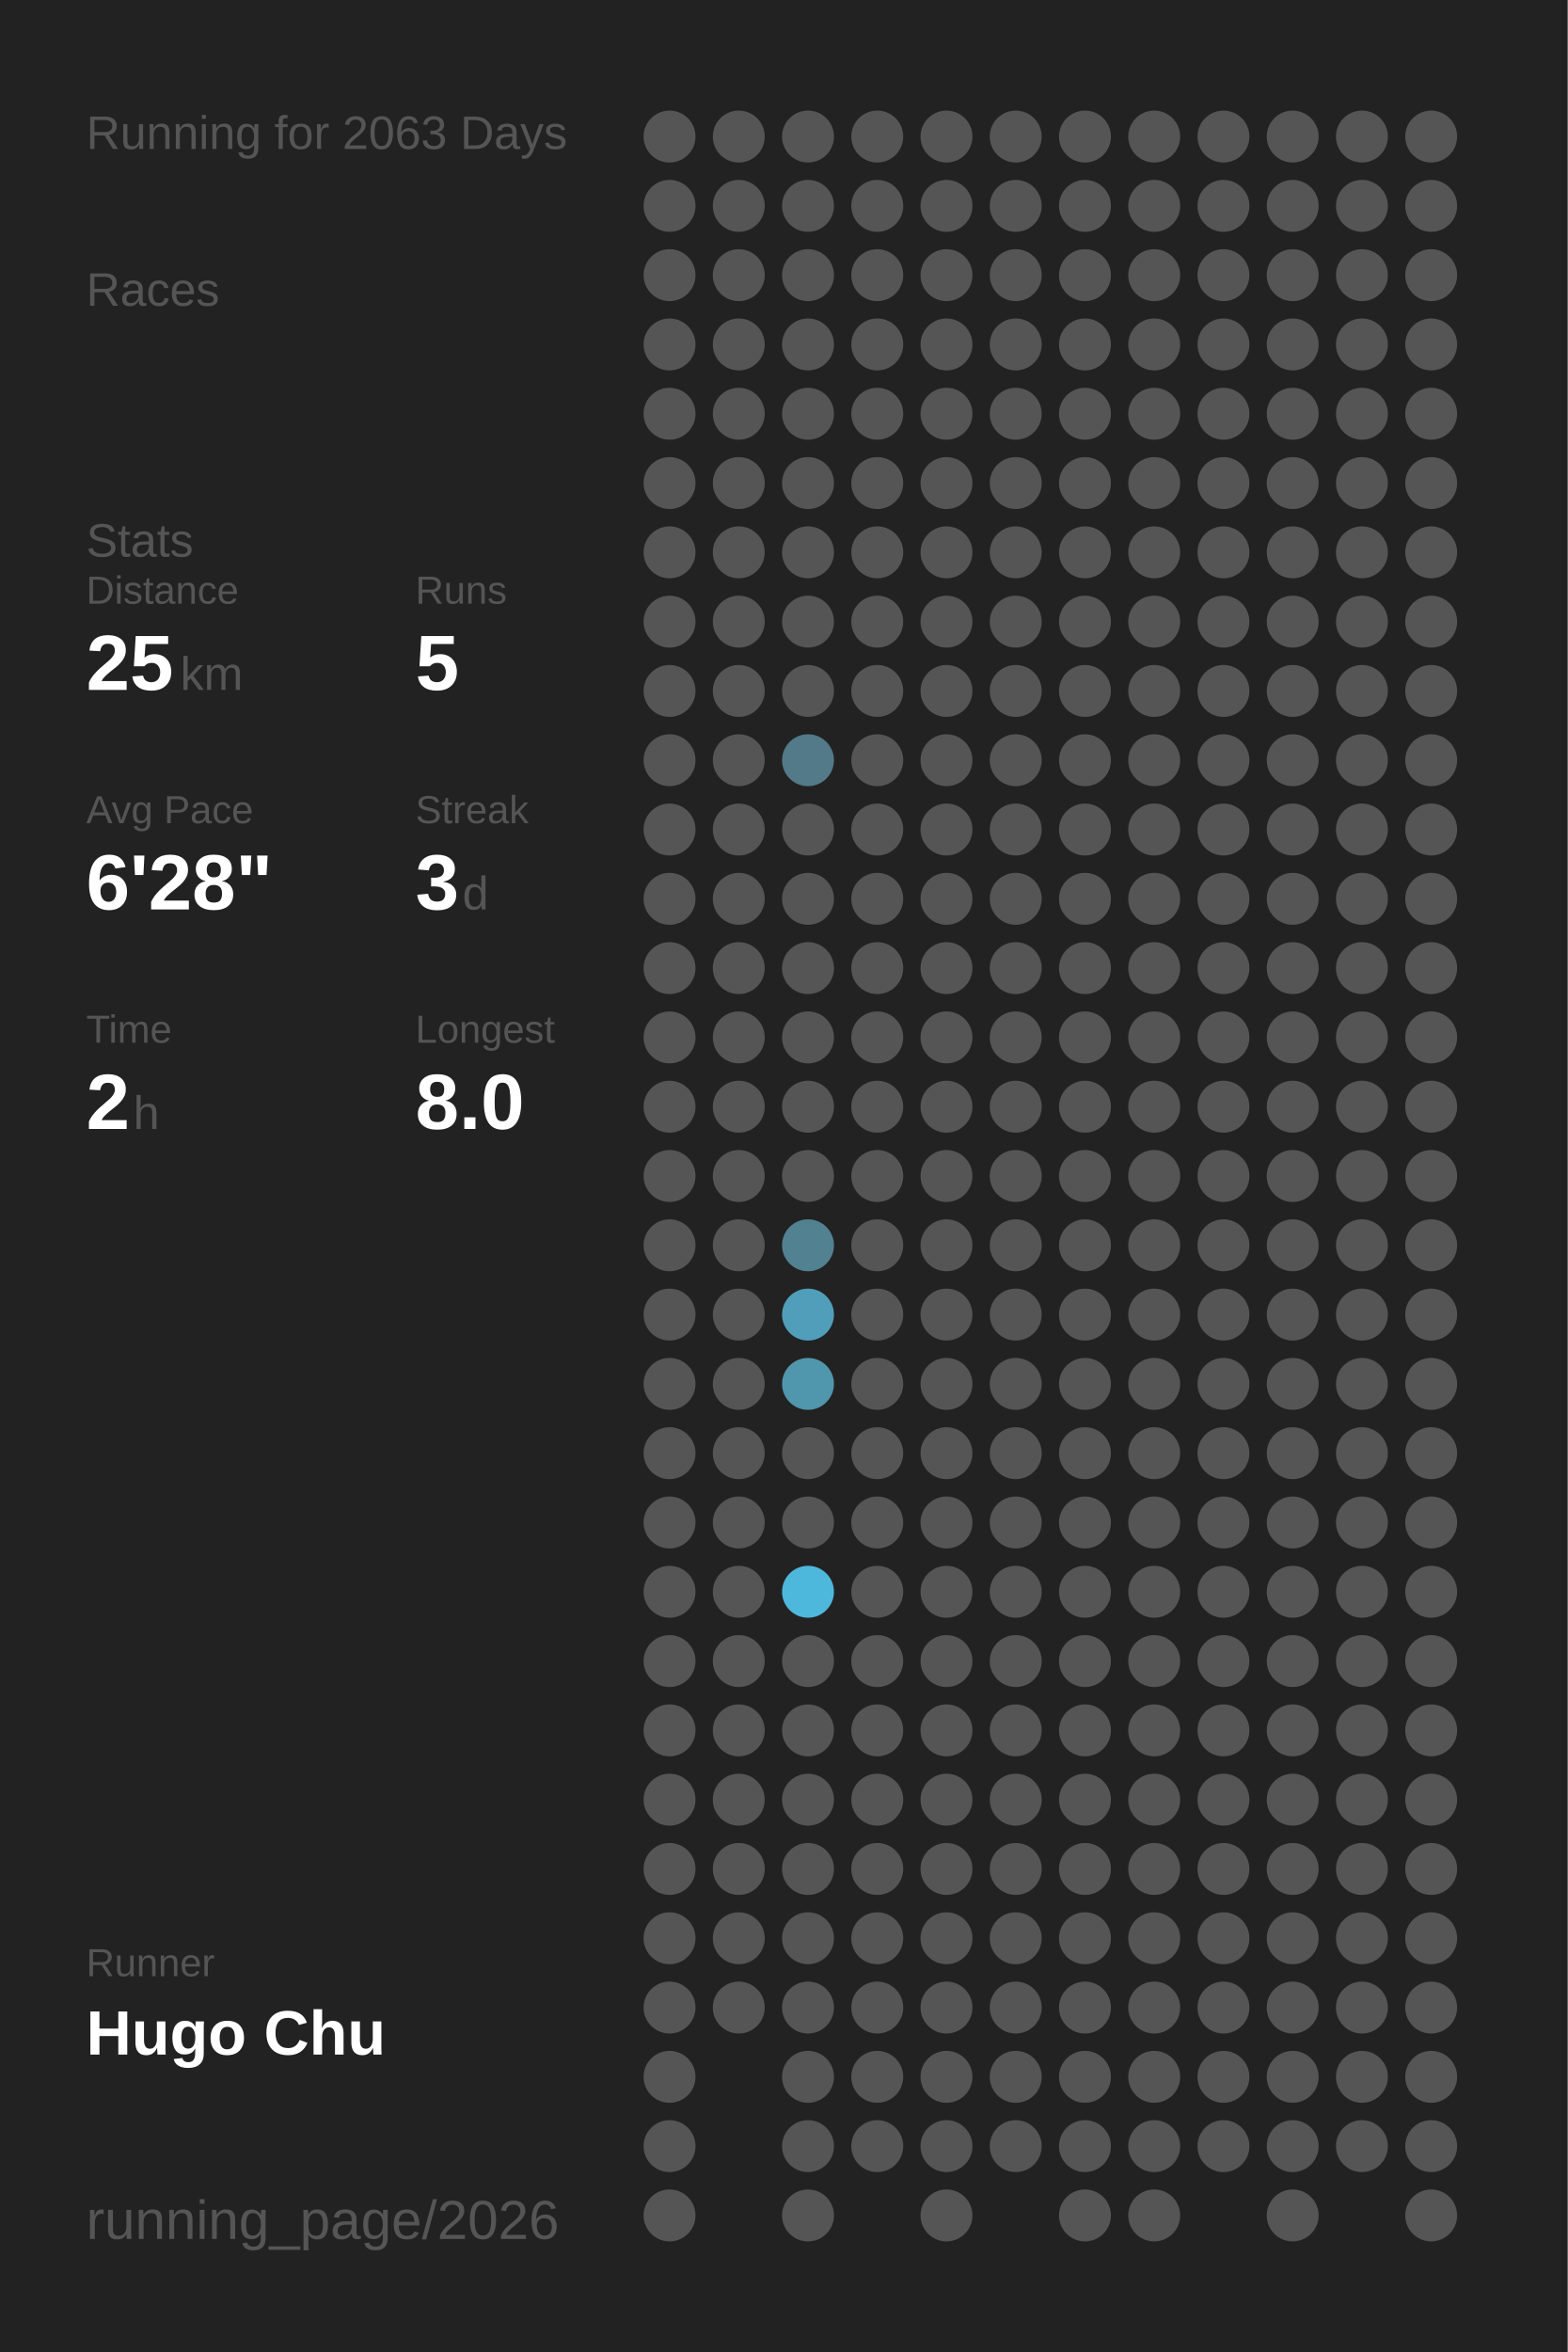
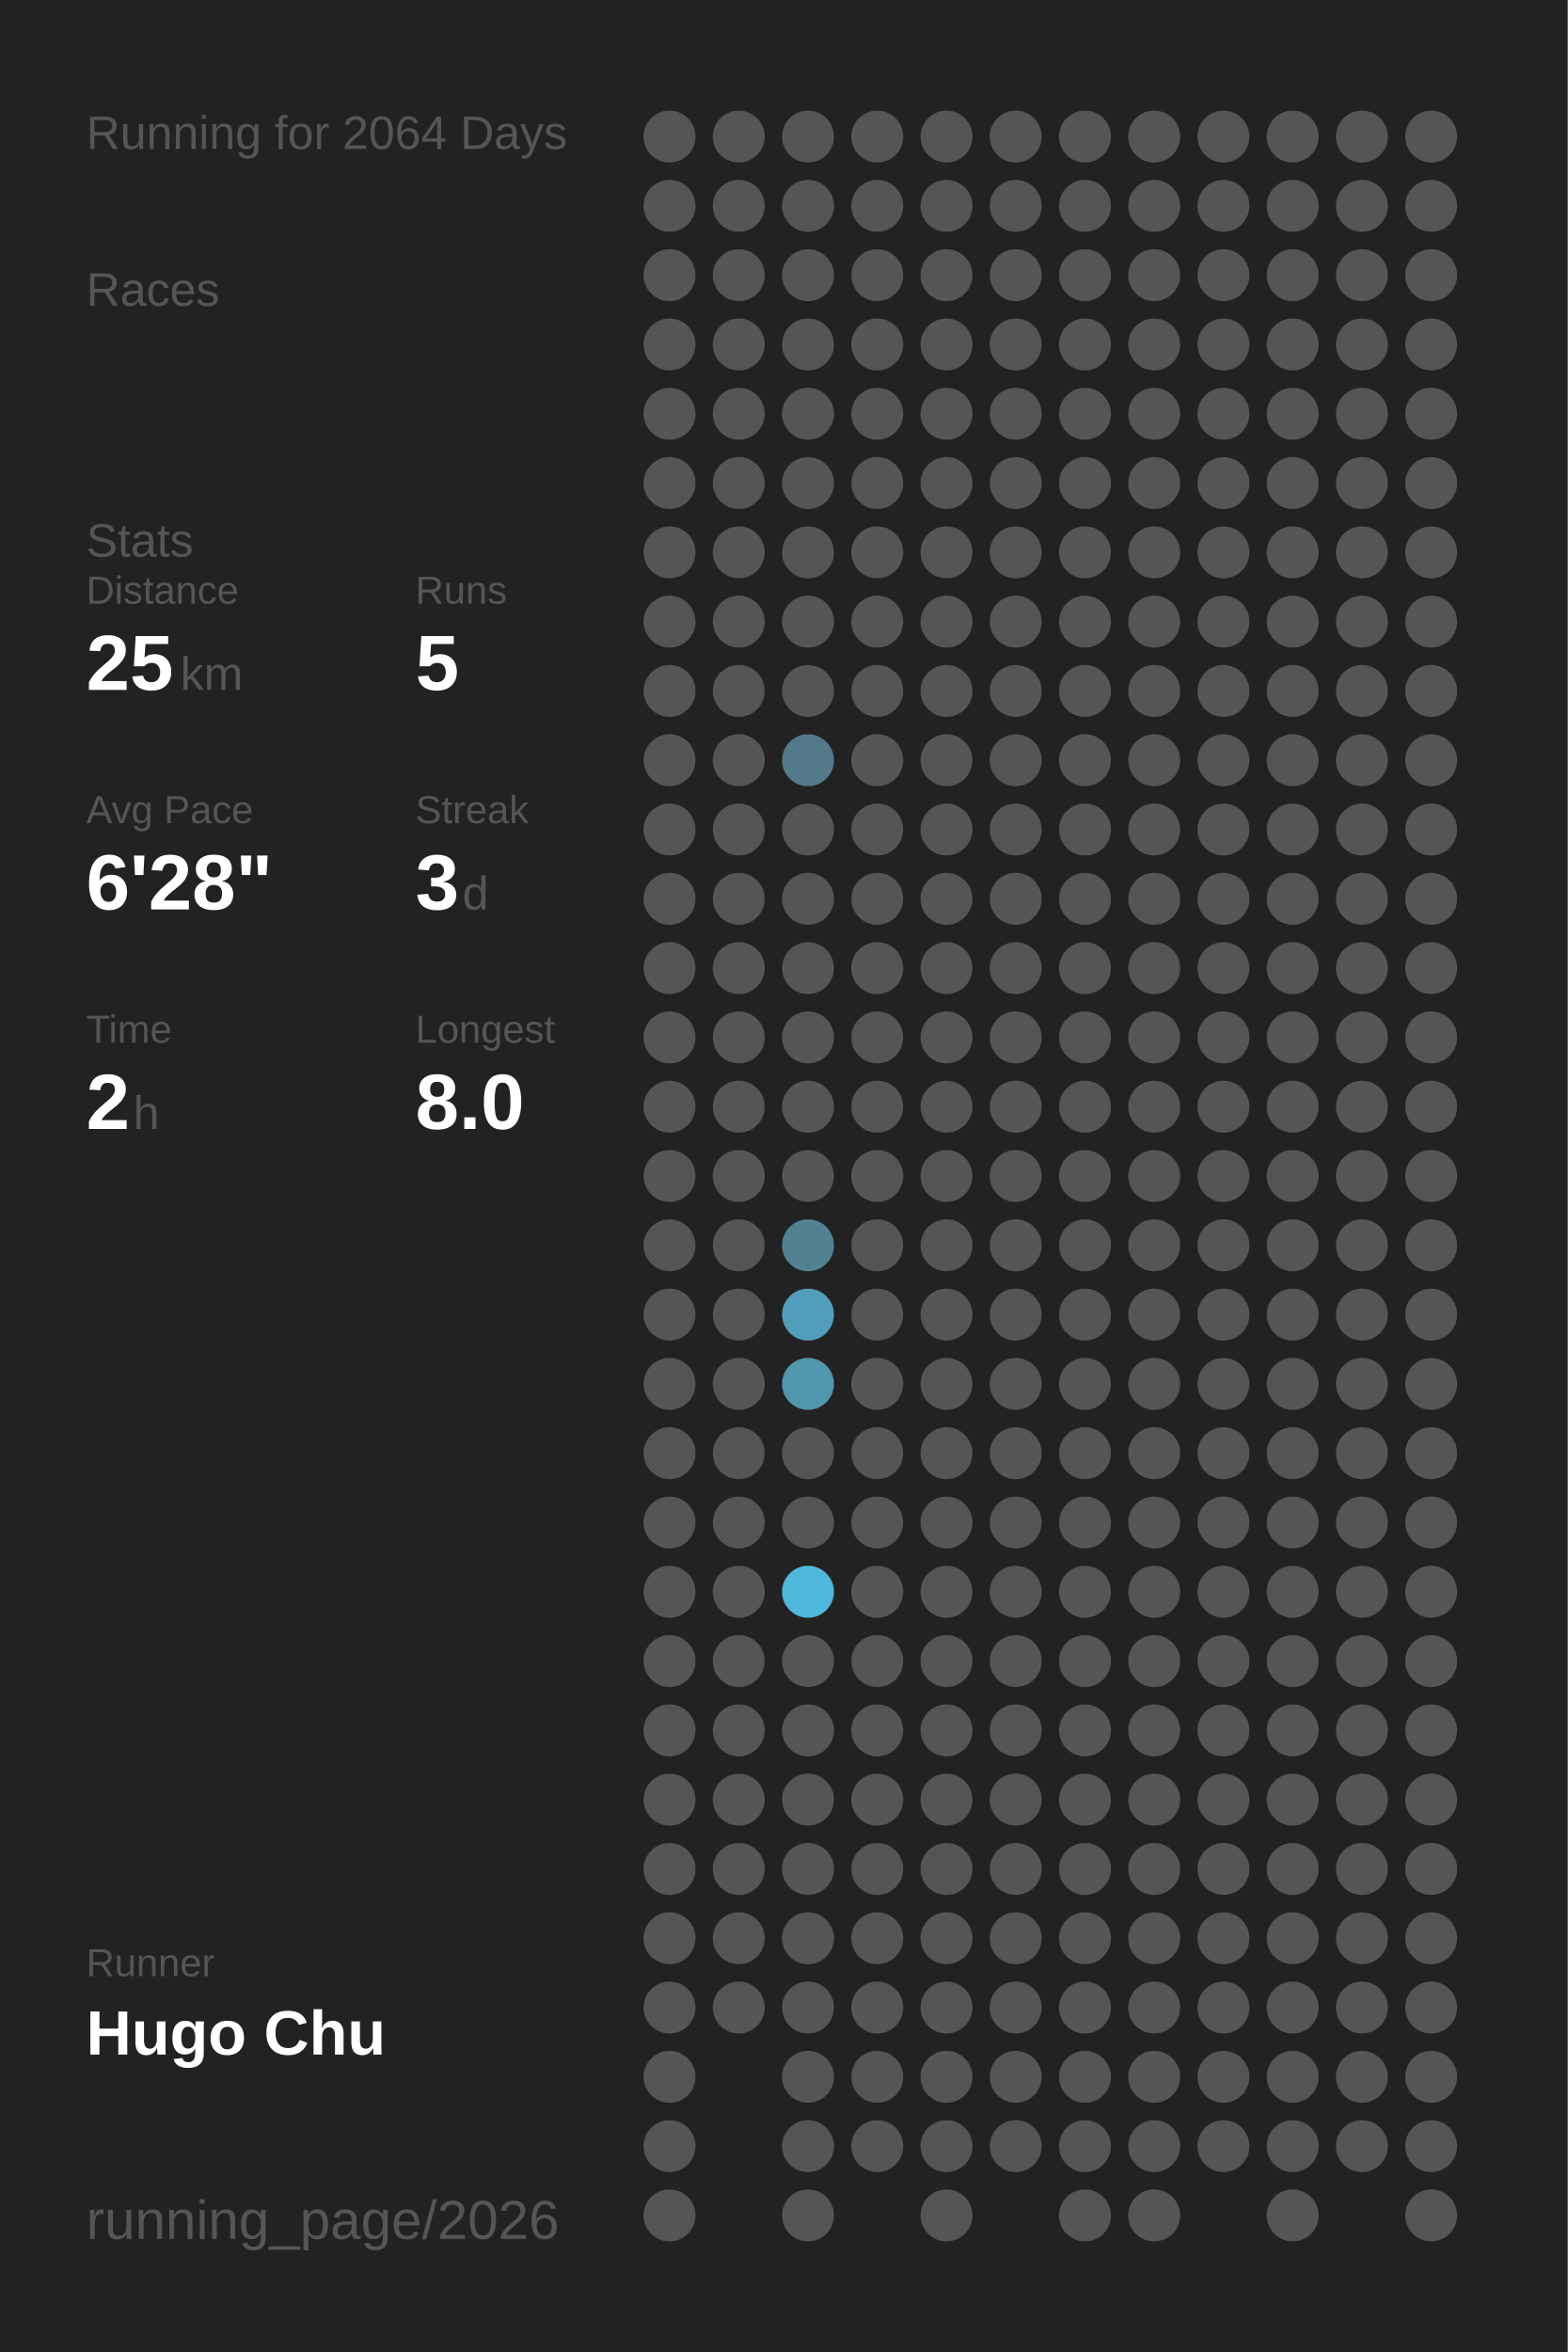
<svg xmlns="http://www.w3.org/2000/svg" baseProfile="full" height="300mm" version="1.1" viewBox="0,0,200,300" width="200mm">
  <defs />
  <rect fill="#222222" height="300" width="200" x="0" y="0" />
-   <text fill="#555555" style="font-size:6px; font-family:Arial;" x="11" y="19">Running for 2063 Days</text>
+   <text fill="#555555" style="font-size:6px; font-family:Arial;" x="11" y="19">Running for 2064 Days</text>
  <text fill="#555555" style="font-size:6px; font-family:Arial;" x="11" y="39">Races</text>
  <text fill="#555555" style="font-size:6px; font-family:Arial;" x="11" y="71">Stats</text>
  <text fill="#555555" style="font-size:5px; font-family:Arial;" x="11" y="77">Distance</text>
  <text fill="#FFFFFF" style="font-size:10px; font-family:Arial; font-weight:bold;" x="11" y="88">25</text>
  <text fill="#555555" style="font-size:6px; font-family:Arial;" x="23" y="88">km</text>
  <text fill="#555555" style="font-size:5px; font-family:Arial;" x="53" y="77">Runs</text>
  <text fill="#FFFFFF" style="font-size:10px; font-family:Arial; font-weight:bold;" x="53" y="88">5</text>
  <text fill="#555555" style="font-size:5px; font-family:Arial;" x="11" y="105">Avg Pace</text>
  <text fill="#FFFFFF" style="font-size:10px; font-family:Arial; font-weight:bold;" x="11" y="116">6'28"</text>
  <text fill="#555555" style="font-size:5px; font-family:Arial;" x="53" y="105">Streak</text>
  <text fill="#FFFFFF" style="font-size:10px; font-family:Arial; font-weight:bold;" x="53" y="116">3</text>
  <text fill="#555555" style="font-size:6px; font-family:Arial;" x="59" y="116">d</text>
  <text fill="#555555" style="font-size:5px; font-family:Arial;" x="11" y="133">Time</text>
  <text fill="#FFFFFF" style="font-size:10px; font-family:Arial; font-weight:bold;" x="11" y="144">2</text>
  <text fill="#555555" style="font-size:6px; font-family:Arial;" x="17" y="144">h</text>
  <text fill="#555555" style="font-size:5px; font-family:Arial;" x="53" y="133">Longest</text>
  <text fill="#FFFFFF" style="font-size:10px; font-family:Arial; font-weight:bold;" x="53" y="144">8.0</text>
  <text fill="#555555" style="font-size:5px; font-family:Arial;" x="11" y="252.065">Runner</text>
  <text fill="#FFFFFF" style="font-size:8px; font-family:Arial; font-weight:bold;" x="11" y="262.065">Hugo Chu</text>
  <text fill="#555555" style="font-size:7px; font-family:Arial;" x="11" y="285.581">running_page/2026</text>
  <circle cx="85.417" cy="17.419" fill="#555555" r="3.312" />
  <circle cx="85.417" cy="26.258" fill="#555555" r="3.312" />
  <circle cx="85.417" cy="35.097" fill="#555555" r="3.312" />
  <circle cx="85.417" cy="43.935" fill="#555555" r="3.312" />
  <circle cx="85.417" cy="52.774" fill="#555555" r="3.312" />
  <circle cx="85.417" cy="61.613" fill="#555555" r="3.312" />
  <circle cx="85.417" cy="70.452" fill="#555555" r="3.312" />
  <circle cx="85.417" cy="79.29" fill="#555555" r="3.312" />
  <circle cx="85.417" cy="88.129" fill="#555555" r="3.312" />
  <circle cx="85.417" cy="96.968" fill="#555555" r="3.312" />
  <circle cx="85.417" cy="105.806" fill="#555555" r="3.312" />
  <circle cx="85.417" cy="114.645" fill="#555555" r="3.312" />
  <circle cx="85.417" cy="123.484" fill="#555555" r="3.312" />
  <circle cx="85.417" cy="132.323" fill="#555555" r="3.312" />
  <circle cx="85.417" cy="141.161" fill="#555555" r="3.312" />
  <circle cx="85.417" cy="150" fill="#555555" r="3.312" />
  <circle cx="85.417" cy="158.839" fill="#555555" r="3.312" />
  <circle cx="85.417" cy="167.677" fill="#555555" r="3.312" />
  <circle cx="85.417" cy="176.516" fill="#555555" r="3.312" />
  <circle cx="85.417" cy="185.355" fill="#555555" r="3.312" />
  <circle cx="85.417" cy="194.194" fill="#555555" r="3.312" />
  <circle cx="85.417" cy="203.032" fill="#555555" r="3.312" />
  <circle cx="85.417" cy="211.871" fill="#555555" r="3.312" />
  <circle cx="85.417" cy="220.71" fill="#555555" r="3.312" />
  <circle cx="85.417" cy="229.548" fill="#555555" r="3.312" />
  <circle cx="85.417" cy="238.387" fill="#555555" r="3.312" />
  <circle cx="85.417" cy="247.226" fill="#555555" r="3.312" />
  <circle cx="85.417" cy="256.065" fill="#555555" r="3.312" />
  <circle cx="85.417" cy="264.903" fill="#555555" r="3.312" />
  <circle cx="85.417" cy="273.742" fill="#555555" r="3.312" />
  <circle cx="85.417" cy="282.581" fill="#555555" r="3.312" />
  <circle cx="94.25" cy="17.419" fill="#555555" r="3.312" />
  <circle cx="94.25" cy="26.258" fill="#555555" r="3.312" />
  <circle cx="94.25" cy="35.097" fill="#555555" r="3.312" />
  <circle cx="94.25" cy="43.935" fill="#555555" r="3.312" />
  <circle cx="94.25" cy="52.774" fill="#555555" r="3.312" />
  <circle cx="94.25" cy="61.613" fill="#555555" r="3.312" />
  <circle cx="94.25" cy="70.452" fill="#555555" r="3.312" />
  <circle cx="94.25" cy="79.29" fill="#555555" r="3.312" />
  <circle cx="94.25" cy="88.129" fill="#555555" r="3.312" />
  <circle cx="94.25" cy="96.968" fill="#555555" r="3.312" />
  <circle cx="94.25" cy="105.806" fill="#555555" r="3.312" />
  <circle cx="94.25" cy="114.645" fill="#555555" r="3.312" />
  <circle cx="94.25" cy="123.484" fill="#555555" r="3.312" />
  <circle cx="94.25" cy="132.323" fill="#555555" r="3.312" />
  <circle cx="94.25" cy="141.161" fill="#555555" r="3.312" />
  <circle cx="94.25" cy="150" fill="#555555" r="3.312" />
  <circle cx="94.25" cy="158.839" fill="#555555" r="3.312" />
  <circle cx="94.25" cy="167.677" fill="#555555" r="3.312" />
  <circle cx="94.25" cy="176.516" fill="#555555" r="3.312" />
  <circle cx="94.25" cy="185.355" fill="#555555" r="3.312" />
  <circle cx="94.25" cy="194.194" fill="#555555" r="3.312" />
  <circle cx="94.25" cy="203.032" fill="#555555" r="3.312" />
  <circle cx="94.25" cy="211.871" fill="#555555" r="3.312" />
  <circle cx="94.25" cy="220.71" fill="#555555" r="3.312" />
  <circle cx="94.25" cy="229.548" fill="#555555" r="3.312" />
  <circle cx="94.25" cy="238.387" fill="#555555" r="3.312" />
  <circle cx="94.25" cy="247.226" fill="#555555" r="3.312" />
  <circle cx="94.25" cy="256.065" fill="#555555" r="3.312" />
  <circle cx="103.083" cy="17.419" fill="#555555" r="3.312" />
  <circle cx="103.083" cy="26.258" fill="#555555" r="3.312" />
  <circle cx="103.083" cy="35.097" fill="#555555" r="3.312" />
  <circle cx="103.083" cy="43.935" fill="#555555" r="3.312" />
  <circle cx="103.083" cy="52.774" fill="#555555" r="3.312" />
  <circle cx="103.083" cy="61.613" fill="#555555" r="3.312" />
  <circle cx="103.083" cy="70.452" fill="#555555" r="3.312" />
  <circle cx="103.083" cy="79.29" fill="#555555" r="3.312" />
  <circle cx="103.083" cy="88.129" fill="#555555" r="3.312" />
  <circle cx="103.083" cy="96.968" fill="#527a88" r="3.312" />
  <circle cx="103.083" cy="105.806" fill="#555555" r="3.312" />
  <circle cx="103.083" cy="114.645" fill="#555555" r="3.312" />
  <circle cx="103.083" cy="123.484" fill="#555555" r="3.312" />
  <circle cx="103.083" cy="132.323" fill="#555555" r="3.312" />
  <circle cx="103.083" cy="141.161" fill="#555555" r="3.312" />
  <circle cx="103.083" cy="150" fill="#555555" r="3.312" />
  <circle cx="103.083" cy="158.839" fill="#528292" r="3.312" />
  <circle cx="103.083" cy="167.677" fill="#509eb9" r="3.312" />
  <circle cx="103.083" cy="176.516" fill="#5096ad" r="3.312" />
  <circle cx="103.083" cy="185.355" fill="#555555" r="3.312" />
  <circle cx="103.083" cy="194.194" fill="#555555" r="3.312" />
  <circle cx="103.083" cy="203.032" fill="#4eb8dc" r="3.312" />
  <circle cx="103.083" cy="211.871" fill="#555555" r="3.312" />
  <circle cx="103.083" cy="220.71" fill="#555555" r="3.312" />
  <circle cx="103.083" cy="229.548" fill="#555555" r="3.312" />
  <circle cx="103.083" cy="238.387" fill="#555555" r="3.312" />
  <circle cx="103.083" cy="247.226" fill="#555555" r="3.312" />
  <circle cx="103.083" cy="256.065" fill="#555555" r="3.312" />
  <circle cx="103.083" cy="264.903" fill="#555555" r="3.312" />
  <circle cx="103.083" cy="273.742" fill="#555555" r="3.312" />
  <circle cx="103.083" cy="282.581" fill="#555555" r="3.312" />
  <circle cx="111.917" cy="17.419" fill="#555555" r="3.312" />
  <circle cx="111.917" cy="26.258" fill="#555555" r="3.312" />
  <circle cx="111.917" cy="35.097" fill="#555555" r="3.312" />
  <circle cx="111.917" cy="43.935" fill="#555555" r="3.312" />
  <circle cx="111.917" cy="52.774" fill="#555555" r="3.312" />
  <circle cx="111.917" cy="61.613" fill="#555555" r="3.312" />
  <circle cx="111.917" cy="70.452" fill="#555555" r="3.312" />
  <circle cx="111.917" cy="79.29" fill="#555555" r="3.312" />
  <circle cx="111.917" cy="88.129" fill="#555555" r="3.312" />
  <circle cx="111.917" cy="96.968" fill="#555555" r="3.312" />
  <circle cx="111.917" cy="105.806" fill="#555555" r="3.312" />
  <circle cx="111.917" cy="114.645" fill="#555555" r="3.312" />
  <circle cx="111.917" cy="123.484" fill="#555555" r="3.312" />
  <circle cx="111.917" cy="132.323" fill="#555555" r="3.312" />
  <circle cx="111.917" cy="141.161" fill="#555555" r="3.312" />
  <circle cx="111.917" cy="150" fill="#555555" r="3.312" />
  <circle cx="111.917" cy="158.839" fill="#555555" r="3.312" />
  <circle cx="111.917" cy="167.677" fill="#555555" r="3.312" />
  <circle cx="111.917" cy="176.516" fill="#555555" r="3.312" />
  <circle cx="111.917" cy="185.355" fill="#555555" r="3.312" />
  <circle cx="111.917" cy="194.194" fill="#555555" r="3.312" />
  <circle cx="111.917" cy="203.032" fill="#555555" r="3.312" />
  <circle cx="111.917" cy="211.871" fill="#555555" r="3.312" />
  <circle cx="111.917" cy="220.71" fill="#555555" r="3.312" />
  <circle cx="111.917" cy="229.548" fill="#555555" r="3.312" />
  <circle cx="111.917" cy="238.387" fill="#555555" r="3.312" />
  <circle cx="111.917" cy="247.226" fill="#555555" r="3.312" />
  <circle cx="111.917" cy="256.065" fill="#555555" r="3.312" />
  <circle cx="111.917" cy="264.903" fill="#555555" r="3.312" />
  <circle cx="111.917" cy="273.742" fill="#555555" r="3.312" />
  <circle cx="120.75" cy="17.419" fill="#555555" r="3.312" />
  <circle cx="120.75" cy="26.258" fill="#555555" r="3.312" />
  <circle cx="120.75" cy="35.097" fill="#555555" r="3.312" />
  <circle cx="120.75" cy="43.935" fill="#555555" r="3.312" />
  <circle cx="120.75" cy="52.774" fill="#555555" r="3.312" />
  <circle cx="120.75" cy="61.613" fill="#555555" r="3.312" />
  <circle cx="120.75" cy="70.452" fill="#555555" r="3.312" />
  <circle cx="120.75" cy="79.29" fill="#555555" r="3.312" />
  <circle cx="120.75" cy="88.129" fill="#555555" r="3.312" />
  <circle cx="120.75" cy="96.968" fill="#555555" r="3.312" />
  <circle cx="120.75" cy="105.806" fill="#555555" r="3.312" />
  <circle cx="120.75" cy="114.645" fill="#555555" r="3.312" />
  <circle cx="120.75" cy="123.484" fill="#555555" r="3.312" />
  <circle cx="120.75" cy="132.323" fill="#555555" r="3.312" />
  <circle cx="120.75" cy="141.161" fill="#555555" r="3.312" />
  <circle cx="120.75" cy="150" fill="#555555" r="3.312" />
  <circle cx="120.75" cy="158.839" fill="#555555" r="3.312" />
  <circle cx="120.75" cy="167.677" fill="#555555" r="3.312" />
  <circle cx="120.75" cy="176.516" fill="#555555" r="3.312" />
  <circle cx="120.75" cy="185.355" fill="#555555" r="3.312" />
  <circle cx="120.75" cy="194.194" fill="#555555" r="3.312" />
  <circle cx="120.75" cy="203.032" fill="#555555" r="3.312" />
  <circle cx="120.75" cy="211.871" fill="#555555" r="3.312" />
  <circle cx="120.75" cy="220.71" fill="#555555" r="3.312" />
  <circle cx="120.75" cy="229.548" fill="#555555" r="3.312" />
  <circle cx="120.75" cy="238.387" fill="#555555" r="3.312" />
  <circle cx="120.75" cy="247.226" fill="#555555" r="3.312" />
  <circle cx="120.75" cy="256.065" fill="#555555" r="3.312" />
  <circle cx="120.75" cy="264.903" fill="#555555" r="3.312" />
  <circle cx="120.75" cy="273.742" fill="#555555" r="3.312" />
  <circle cx="120.75" cy="282.581" fill="#555555" r="3.312" />
  <circle cx="129.583" cy="17.419" fill="#555555" r="3.312" />
  <circle cx="129.583" cy="26.258" fill="#555555" r="3.312" />
  <circle cx="129.583" cy="35.097" fill="#555555" r="3.312" />
  <circle cx="129.583" cy="43.935" fill="#555555" r="3.312" />
  <circle cx="129.583" cy="52.774" fill="#555555" r="3.312" />
  <circle cx="129.583" cy="61.613" fill="#555555" r="3.312" />
  <circle cx="129.583" cy="70.452" fill="#555555" r="3.312" />
  <circle cx="129.583" cy="79.29" fill="#555555" r="3.312" />
  <circle cx="129.583" cy="88.129" fill="#555555" r="3.312" />
  <circle cx="129.583" cy="96.968" fill="#555555" r="3.312" />
  <circle cx="129.583" cy="105.806" fill="#555555" r="3.312" />
  <circle cx="129.583" cy="114.645" fill="#555555" r="3.312" />
  <circle cx="129.583" cy="123.484" fill="#555555" r="3.312" />
  <circle cx="129.583" cy="132.323" fill="#555555" r="3.312" />
  <circle cx="129.583" cy="141.161" fill="#555555" r="3.312" />
  <circle cx="129.583" cy="150" fill="#555555" r="3.312" />
  <circle cx="129.583" cy="158.839" fill="#555555" r="3.312" />
  <circle cx="129.583" cy="167.677" fill="#555555" r="3.312" />
  <circle cx="129.583" cy="176.516" fill="#555555" r="3.312" />
  <circle cx="129.583" cy="185.355" fill="#555555" r="3.312" />
  <circle cx="129.583" cy="194.194" fill="#555555" r="3.312" />
  <circle cx="129.583" cy="203.032" fill="#555555" r="3.312" />
  <circle cx="129.583" cy="211.871" fill="#555555" r="3.312" />
  <circle cx="129.583" cy="220.71" fill="#555555" r="3.312" />
  <circle cx="129.583" cy="229.548" fill="#555555" r="3.312" />
  <circle cx="129.583" cy="238.387" fill="#555555" r="3.312" />
  <circle cx="129.583" cy="247.226" fill="#555555" r="3.312" />
  <circle cx="129.583" cy="256.065" fill="#555555" r="3.312" />
  <circle cx="129.583" cy="264.903" fill="#555555" r="3.312" />
  <circle cx="129.583" cy="273.742" fill="#555555" r="3.312" />
  <circle cx="138.417" cy="17.419" fill="#555555" r="3.312" />
  <circle cx="138.417" cy="26.258" fill="#555555" r="3.312" />
  <circle cx="138.417" cy="35.097" fill="#555555" r="3.312" />
  <circle cx="138.417" cy="43.935" fill="#555555" r="3.312" />
  <circle cx="138.417" cy="52.774" fill="#555555" r="3.312" />
  <circle cx="138.417" cy="61.613" fill="#555555" r="3.312" />
  <circle cx="138.417" cy="70.452" fill="#555555" r="3.312" />
  <circle cx="138.417" cy="79.29" fill="#555555" r="3.312" />
  <circle cx="138.417" cy="88.129" fill="#555555" r="3.312" />
  <circle cx="138.417" cy="96.968" fill="#555555" r="3.312" />
  <circle cx="138.417" cy="105.806" fill="#555555" r="3.312" />
  <circle cx="138.417" cy="114.645" fill="#555555" r="3.312" />
  <circle cx="138.417" cy="123.484" fill="#555555" r="3.312" />
  <circle cx="138.417" cy="132.323" fill="#555555" r="3.312" />
  <circle cx="138.417" cy="141.161" fill="#555555" r="3.312" />
  <circle cx="138.417" cy="150" fill="#555555" r="3.312" />
  <circle cx="138.417" cy="158.839" fill="#555555" r="3.312" />
  <circle cx="138.417" cy="167.677" fill="#555555" r="3.312" />
  <circle cx="138.417" cy="176.516" fill="#555555" r="3.312" />
  <circle cx="138.417" cy="185.355" fill="#555555" r="3.312" />
  <circle cx="138.417" cy="194.194" fill="#555555" r="3.312" />
  <circle cx="138.417" cy="203.032" fill="#555555" r="3.312" />
  <circle cx="138.417" cy="211.871" fill="#555555" r="3.312" />
  <circle cx="138.417" cy="220.71" fill="#555555" r="3.312" />
  <circle cx="138.417" cy="229.548" fill="#555555" r="3.312" />
  <circle cx="138.417" cy="238.387" fill="#555555" r="3.312" />
  <circle cx="138.417" cy="247.226" fill="#555555" r="3.312" />
  <circle cx="138.417" cy="256.065" fill="#555555" r="3.312" />
  <circle cx="138.417" cy="264.903" fill="#555555" r="3.312" />
  <circle cx="138.417" cy="273.742" fill="#555555" r="3.312" />
  <circle cx="138.417" cy="282.581" fill="#555555" r="3.312" />
  <circle cx="147.25" cy="17.419" fill="#555555" r="3.312" />
  <circle cx="147.25" cy="26.258" fill="#555555" r="3.312" />
  <circle cx="147.25" cy="35.097" fill="#555555" r="3.312" />
  <circle cx="147.25" cy="43.935" fill="#555555" r="3.312" />
  <circle cx="147.25" cy="52.774" fill="#555555" r="3.312" />
  <circle cx="147.25" cy="61.613" fill="#555555" r="3.312" />
  <circle cx="147.25" cy="70.452" fill="#555555" r="3.312" />
  <circle cx="147.25" cy="79.29" fill="#555555" r="3.312" />
  <circle cx="147.25" cy="88.129" fill="#555555" r="3.312" />
  <circle cx="147.25" cy="96.968" fill="#555555" r="3.312" />
  <circle cx="147.25" cy="105.806" fill="#555555" r="3.312" />
  <circle cx="147.25" cy="114.645" fill="#555555" r="3.312" />
  <circle cx="147.25" cy="123.484" fill="#555555" r="3.312" />
  <circle cx="147.25" cy="132.323" fill="#555555" r="3.312" />
  <circle cx="147.25" cy="141.161" fill="#555555" r="3.312" />
  <circle cx="147.25" cy="150" fill="#555555" r="3.312" />
  <circle cx="147.25" cy="158.839" fill="#555555" r="3.312" />
  <circle cx="147.25" cy="167.677" fill="#555555" r="3.312" />
  <circle cx="147.25" cy="176.516" fill="#555555" r="3.312" />
  <circle cx="147.25" cy="185.355" fill="#555555" r="3.312" />
  <circle cx="147.25" cy="194.194" fill="#555555" r="3.312" />
  <circle cx="147.25" cy="203.032" fill="#555555" r="3.312" />
  <circle cx="147.25" cy="211.871" fill="#555555" r="3.312" />
  <circle cx="147.25" cy="220.71" fill="#555555" r="3.312" />
  <circle cx="147.25" cy="229.548" fill="#555555" r="3.312" />
  <circle cx="147.25" cy="238.387" fill="#555555" r="3.312" />
  <circle cx="147.25" cy="247.226" fill="#555555" r="3.312" />
  <circle cx="147.25" cy="256.065" fill="#555555" r="3.312" />
  <circle cx="147.25" cy="264.903" fill="#555555" r="3.312" />
  <circle cx="147.25" cy="273.742" fill="#555555" r="3.312" />
  <circle cx="147.25" cy="282.581" fill="#555555" r="3.312" />
  <circle cx="156.083" cy="17.419" fill="#555555" r="3.312" />
  <circle cx="156.083" cy="26.258" fill="#555555" r="3.312" />
  <circle cx="156.083" cy="35.097" fill="#555555" r="3.312" />
  <circle cx="156.083" cy="43.935" fill="#555555" r="3.312" />
  <circle cx="156.083" cy="52.774" fill="#555555" r="3.312" />
  <circle cx="156.083" cy="61.613" fill="#555555" r="3.312" />
  <circle cx="156.083" cy="70.452" fill="#555555" r="3.312" />
  <circle cx="156.083" cy="79.29" fill="#555555" r="3.312" />
  <circle cx="156.083" cy="88.129" fill="#555555" r="3.312" />
  <circle cx="156.083" cy="96.968" fill="#555555" r="3.312" />
  <circle cx="156.083" cy="105.806" fill="#555555" r="3.312" />
  <circle cx="156.083" cy="114.645" fill="#555555" r="3.312" />
  <circle cx="156.083" cy="123.484" fill="#555555" r="3.312" />
  <circle cx="156.083" cy="132.323" fill="#555555" r="3.312" />
  <circle cx="156.083" cy="141.161" fill="#555555" r="3.312" />
  <circle cx="156.083" cy="150" fill="#555555" r="3.312" />
  <circle cx="156.083" cy="158.839" fill="#555555" r="3.312" />
  <circle cx="156.083" cy="167.677" fill="#555555" r="3.312" />
  <circle cx="156.083" cy="176.516" fill="#555555" r="3.312" />
  <circle cx="156.083" cy="185.355" fill="#555555" r="3.312" />
  <circle cx="156.083" cy="194.194" fill="#555555" r="3.312" />
  <circle cx="156.083" cy="203.032" fill="#555555" r="3.312" />
  <circle cx="156.083" cy="211.871" fill="#555555" r="3.312" />
  <circle cx="156.083" cy="220.71" fill="#555555" r="3.312" />
  <circle cx="156.083" cy="229.548" fill="#555555" r="3.312" />
  <circle cx="156.083" cy="238.387" fill="#555555" r="3.312" />
  <circle cx="156.083" cy="247.226" fill="#555555" r="3.312" />
  <circle cx="156.083" cy="256.065" fill="#555555" r="3.312" />
  <circle cx="156.083" cy="264.903" fill="#555555" r="3.312" />
  <circle cx="156.083" cy="273.742" fill="#555555" r="3.312" />
  <circle cx="164.917" cy="17.419" fill="#555555" r="3.312" />
  <circle cx="164.917" cy="26.258" fill="#555555" r="3.312" />
  <circle cx="164.917" cy="35.097" fill="#555555" r="3.312" />
  <circle cx="164.917" cy="43.935" fill="#555555" r="3.312" />
  <circle cx="164.917" cy="52.774" fill="#555555" r="3.312" />
  <circle cx="164.917" cy="61.613" fill="#555555" r="3.312" />
  <circle cx="164.917" cy="70.452" fill="#555555" r="3.312" />
  <circle cx="164.917" cy="79.29" fill="#555555" r="3.312" />
  <circle cx="164.917" cy="88.129" fill="#555555" r="3.312" />
  <circle cx="164.917" cy="96.968" fill="#555555" r="3.312" />
  <circle cx="164.917" cy="105.806" fill="#555555" r="3.312" />
  <circle cx="164.917" cy="114.645" fill="#555555" r="3.312" />
  <circle cx="164.917" cy="123.484" fill="#555555" r="3.312" />
  <circle cx="164.917" cy="132.323" fill="#555555" r="3.312" />
  <circle cx="164.917" cy="141.161" fill="#555555" r="3.312" />
  <circle cx="164.917" cy="150" fill="#555555" r="3.312" />
  <circle cx="164.917" cy="158.839" fill="#555555" r="3.312" />
  <circle cx="164.917" cy="167.677" fill="#555555" r="3.312" />
  <circle cx="164.917" cy="176.516" fill="#555555" r="3.312" />
  <circle cx="164.917" cy="185.355" fill="#555555" r="3.312" />
  <circle cx="164.917" cy="194.194" fill="#555555" r="3.312" />
  <circle cx="164.917" cy="203.032" fill="#555555" r="3.312" />
  <circle cx="164.917" cy="211.871" fill="#555555" r="3.312" />
  <circle cx="164.917" cy="220.71" fill="#555555" r="3.312" />
  <circle cx="164.917" cy="229.548" fill="#555555" r="3.312" />
  <circle cx="164.917" cy="238.387" fill="#555555" r="3.312" />
  <circle cx="164.917" cy="247.226" fill="#555555" r="3.312" />
  <circle cx="164.917" cy="256.065" fill="#555555" r="3.312" />
  <circle cx="164.917" cy="264.903" fill="#555555" r="3.312" />
  <circle cx="164.917" cy="273.742" fill="#555555" r="3.312" />
  <circle cx="164.917" cy="282.581" fill="#555555" r="3.312" />
  <circle cx="173.75" cy="17.419" fill="#555555" r="3.312" />
  <circle cx="173.75" cy="26.258" fill="#555555" r="3.312" />
  <circle cx="173.75" cy="35.097" fill="#555555" r="3.312" />
  <circle cx="173.75" cy="43.935" fill="#555555" r="3.312" />
  <circle cx="173.75" cy="52.774" fill="#555555" r="3.312" />
  <circle cx="173.75" cy="61.613" fill="#555555" r="3.312" />
  <circle cx="173.75" cy="70.452" fill="#555555" r="3.312" />
  <circle cx="173.75" cy="79.29" fill="#555555" r="3.312" />
  <circle cx="173.75" cy="88.129" fill="#555555" r="3.312" />
  <circle cx="173.75" cy="96.968" fill="#555555" r="3.312" />
  <circle cx="173.75" cy="105.806" fill="#555555" r="3.312" />
  <circle cx="173.75" cy="114.645" fill="#555555" r="3.312" />
  <circle cx="173.75" cy="123.484" fill="#555555" r="3.312" />
  <circle cx="173.75" cy="132.323" fill="#555555" r="3.312" />
  <circle cx="173.75" cy="141.161" fill="#555555" r="3.312" />
  <circle cx="173.75" cy="150" fill="#555555" r="3.312" />
  <circle cx="173.75" cy="158.839" fill="#555555" r="3.312" />
  <circle cx="173.75" cy="167.677" fill="#555555" r="3.312" />
  <circle cx="173.75" cy="176.516" fill="#555555" r="3.312" />
  <circle cx="173.75" cy="185.355" fill="#555555" r="3.312" />
  <circle cx="173.75" cy="194.194" fill="#555555" r="3.312" />
  <circle cx="173.75" cy="203.032" fill="#555555" r="3.312" />
  <circle cx="173.75" cy="211.871" fill="#555555" r="3.312" />
  <circle cx="173.75" cy="220.71" fill="#555555" r="3.312" />
  <circle cx="173.75" cy="229.548" fill="#555555" r="3.312" />
  <circle cx="173.75" cy="238.387" fill="#555555" r="3.312" />
  <circle cx="173.75" cy="247.226" fill="#555555" r="3.312" />
  <circle cx="173.75" cy="256.065" fill="#555555" r="3.312" />
  <circle cx="173.75" cy="264.903" fill="#555555" r="3.312" />
  <circle cx="173.75" cy="273.742" fill="#555555" r="3.312" />
  <circle cx="182.583" cy="17.419" fill="#555555" r="3.312" />
  <circle cx="182.583" cy="26.258" fill="#555555" r="3.312" />
  <circle cx="182.583" cy="35.097" fill="#555555" r="3.312" />
  <circle cx="182.583" cy="43.935" fill="#555555" r="3.312" />
  <circle cx="182.583" cy="52.774" fill="#555555" r="3.312" />
  <circle cx="182.583" cy="61.613" fill="#555555" r="3.312" />
  <circle cx="182.583" cy="70.452" fill="#555555" r="3.312" />
  <circle cx="182.583" cy="79.29" fill="#555555" r="3.312" />
  <circle cx="182.583" cy="88.129" fill="#555555" r="3.312" />
  <circle cx="182.583" cy="96.968" fill="#555555" r="3.312" />
  <circle cx="182.583" cy="105.806" fill="#555555" r="3.312" />
  <circle cx="182.583" cy="114.645" fill="#555555" r="3.312" />
  <circle cx="182.583" cy="123.484" fill="#555555" r="3.312" />
  <circle cx="182.583" cy="132.323" fill="#555555" r="3.312" />
  <circle cx="182.583" cy="141.161" fill="#555555" r="3.312" />
  <circle cx="182.583" cy="150" fill="#555555" r="3.312" />
  <circle cx="182.583" cy="158.839" fill="#555555" r="3.312" />
  <circle cx="182.583" cy="167.677" fill="#555555" r="3.312" />
  <circle cx="182.583" cy="176.516" fill="#555555" r="3.312" />
  <circle cx="182.583" cy="185.355" fill="#555555" r="3.312" />
  <circle cx="182.583" cy="194.194" fill="#555555" r="3.312" />
  <circle cx="182.583" cy="203.032" fill="#555555" r="3.312" />
  <circle cx="182.583" cy="211.871" fill="#555555" r="3.312" />
  <circle cx="182.583" cy="220.71" fill="#555555" r="3.312" />
  <circle cx="182.583" cy="229.548" fill="#555555" r="3.312" />
  <circle cx="182.583" cy="238.387" fill="#555555" r="3.312" />
  <circle cx="182.583" cy="247.226" fill="#555555" r="3.312" />
  <circle cx="182.583" cy="256.065" fill="#555555" r="3.312" />
  <circle cx="182.583" cy="264.903" fill="#555555" r="3.312" />
  <circle cx="182.583" cy="273.742" fill="#555555" r="3.312" />
  <circle cx="182.583" cy="282.581" fill="#555555" r="3.312" />
</svg>
